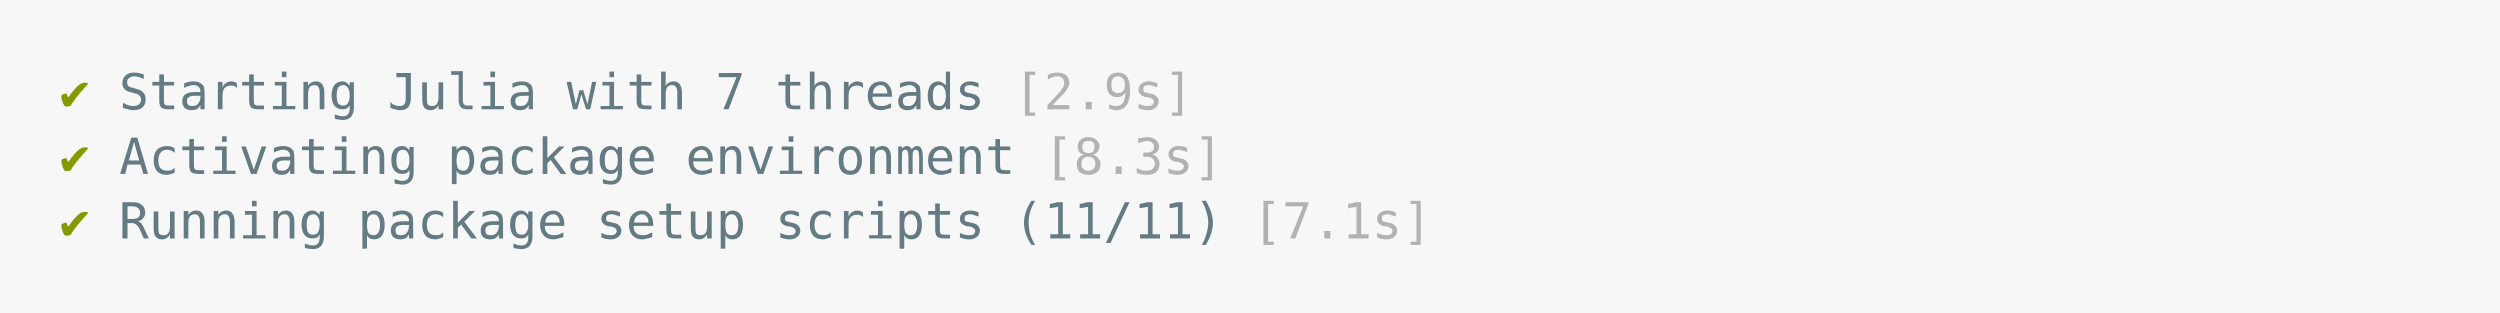
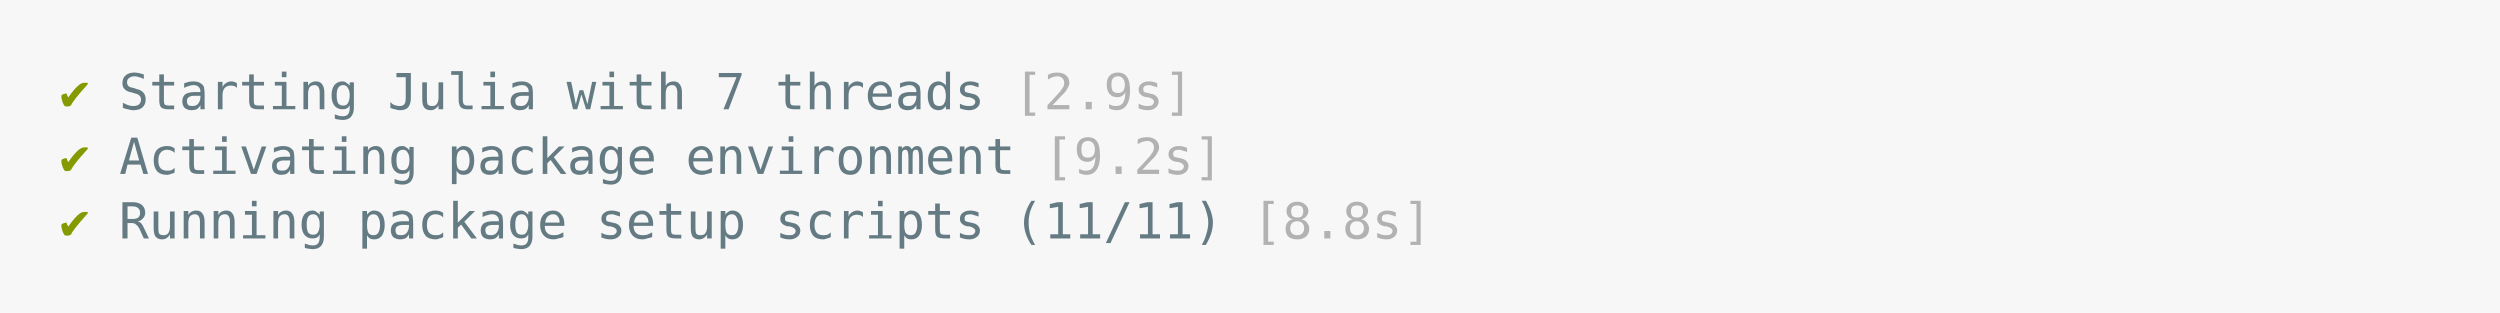
<svg xmlns="http://www.w3.org/2000/svg" xmlns:xlink="http://www.w3.org/1999/xlink" width="840" height="105.13">
  <rect width="840" height="105.13" rx="0" ry="0" class="a" />
  <svg height="65.13" viewBox="0 0 80 6.513" width="800" x="20" y="20">
    <style>.a{fill:rgb(247,247,247)}.b{font-family:'Fira Code',Monaco,Consolas,Menlo,'Bitstream Vera Sans Mono','Powerline Symbols',monospace}.c{fill:transparent}.d{fill:rgb(133,153,0);white-space:pre}.e{fill:rgb(101,123,131);white-space:pre}.f{fill:rgb(178,178,178);white-space:pre}</style>
    <g font-family="'Fira Code',Monaco,Consolas,Menlo,'Bitstream Vera Sans Mono','Powerline Symbols',monospace" font-size="1.67" class="b">
      <defs>
        <symbol id="a">
          <rect height="3" width="80" x="0" y="0" class="c" />
        </symbol>
      </defs>
      <rect height="6.513" width="80" class="a" />
      <svg x="0" y="0" width="80">
        <svg x="0">
          <use xlink:href="#a" />
          <text font-size="1.67" x="0" y="1.67" class="d">✔</text>
          <text font-size="1.67" x="2.004" y="1.67" class="e">Starting</text>
          <text font-size="1.67" x="11.022" y="1.67" class="e">Julia</text>
          <text font-size="1.67" x="17.034" y="1.67" class="e">with</text>
          <text font-size="1.67" x="22.044" y="1.67" class="e">7</text>
          <text font-size="1.67" x="24.048" y="1.67" class="e">threads</text>
          <text font-size="1.67" x="32.064" y="1.67" class="f">[2.9s]</text>
          <text font-size="1.67" x="0" y="3.841" class="d">✔</text>
          <text font-size="1.67" x="2.004" y="3.841" class="e">Activating</text>
          <text font-size="1.67" x="13.026" y="3.841" class="e">package</text>
          <text font-size="1.67" x="21.042" y="3.841" class="e">environment</text>
-           <text font-size="1.67" x="33.066" y="3.841" class="f">[8.3s]</text>
+           <text font-size="1.67" x="33.066" y="3.841" class="f">[9.2s]</text>
          <text font-size="1.67" x="0" y="6.012" class="d">✔</text>
          <text font-size="1.67" x="2.004" y="6.012" class="e">Running</text>
          <text font-size="1.67" x="10.02" y="6.012" class="e">package</text>
          <text font-size="1.67" x="18.036" y="6.012" class="e">setup</text>
          <text font-size="1.67" x="24.048" y="6.012" class="e">scripts</text>
          <text font-size="1.67" x="32.064" y="6.012" class="e">(11/11)</text>
-           <text font-size="1.67" x="40.08" y="6.012" class="f">[7.1s]</text>
+           <text font-size="1.67" x="40.08" y="6.012" class="f">[8.8s]</text>
        </svg>
      </svg>
    </g>
  </svg>
</svg>
